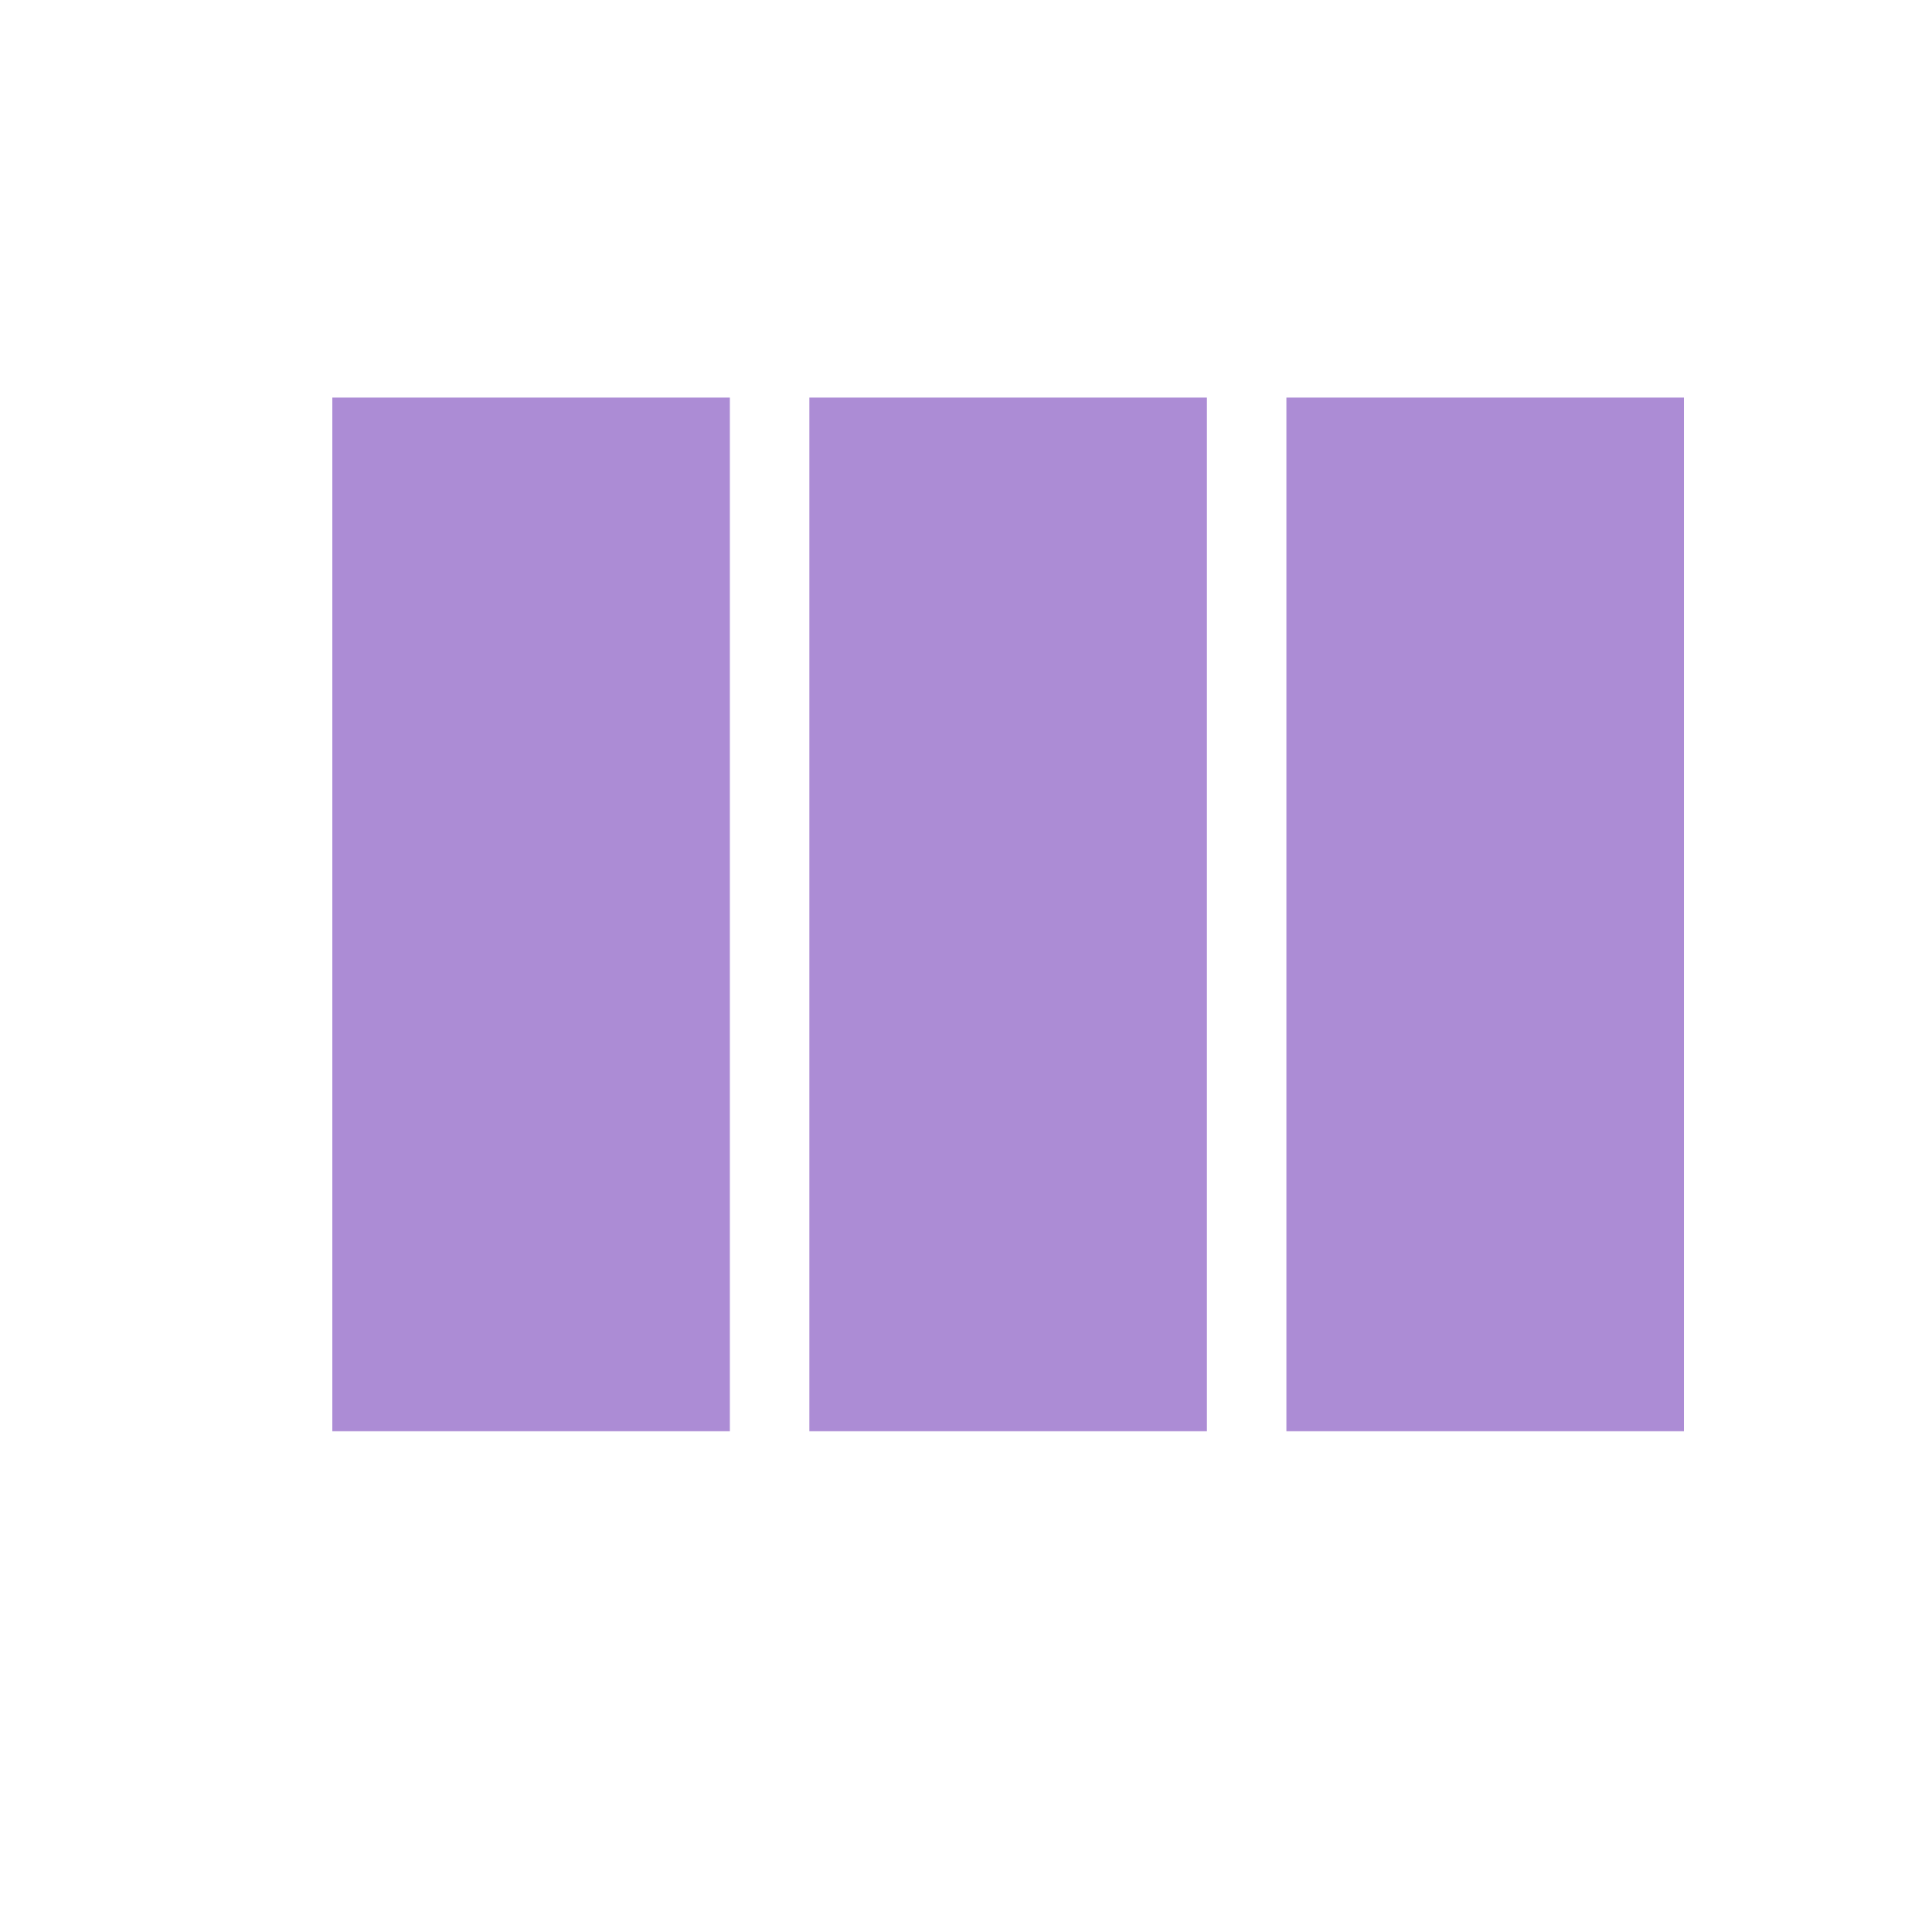
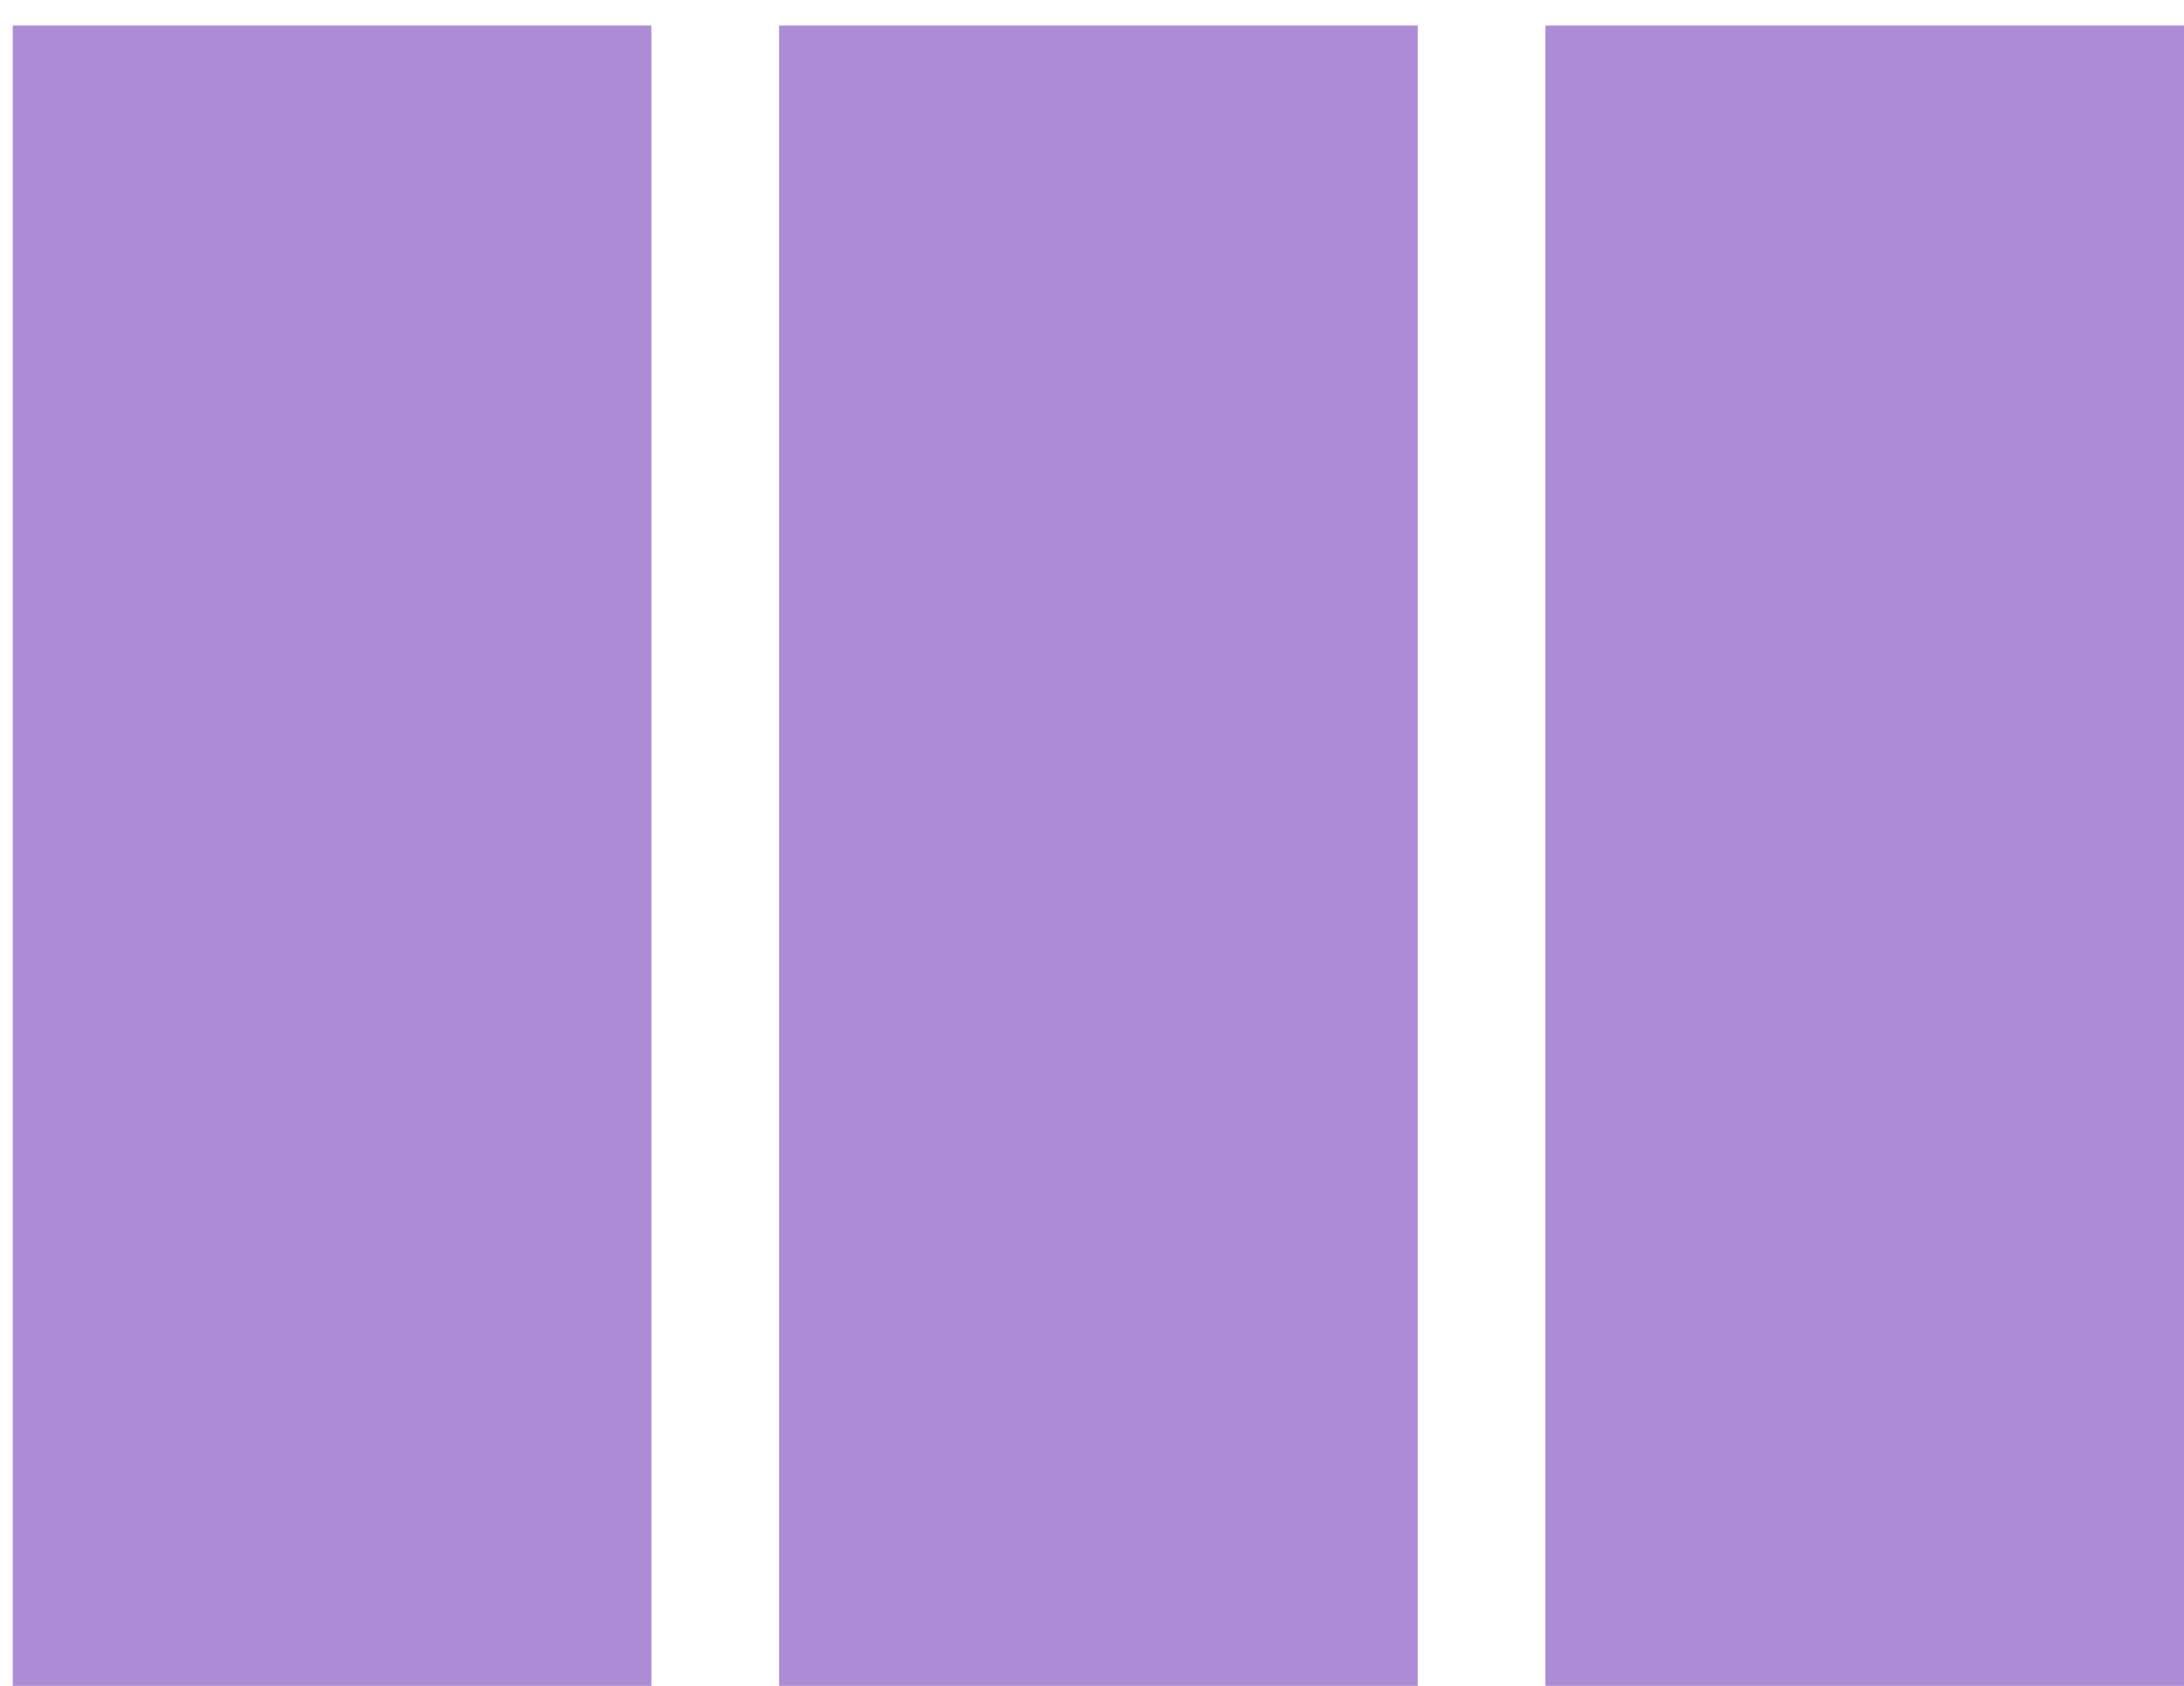
- <svg xmlns="http://www.w3.org/2000/svg" width="81" height="80" viewBox="0 0 81 80" fill="none">
-   <path d="M53.933 16.667V60H70.6V16.667H53.933ZM13.933 60H30.6V16.667H13.933V60ZM33.933 60H50.6V16.667H33.933V60Z" fill="#AC8CD5" />
+ <svg xmlns="http://www.w3.org/2000/svg" width="57" height="44" viewBox="0 0 57 44" fill="none">
+   <path d="M40.334 0.667V44H57V0.667H40.334ZM0.333 44H17V0.667H0.333V44ZM20.334 44H37V0.667H20.334V44Z" fill="#AC8CD5" />
</svg>
